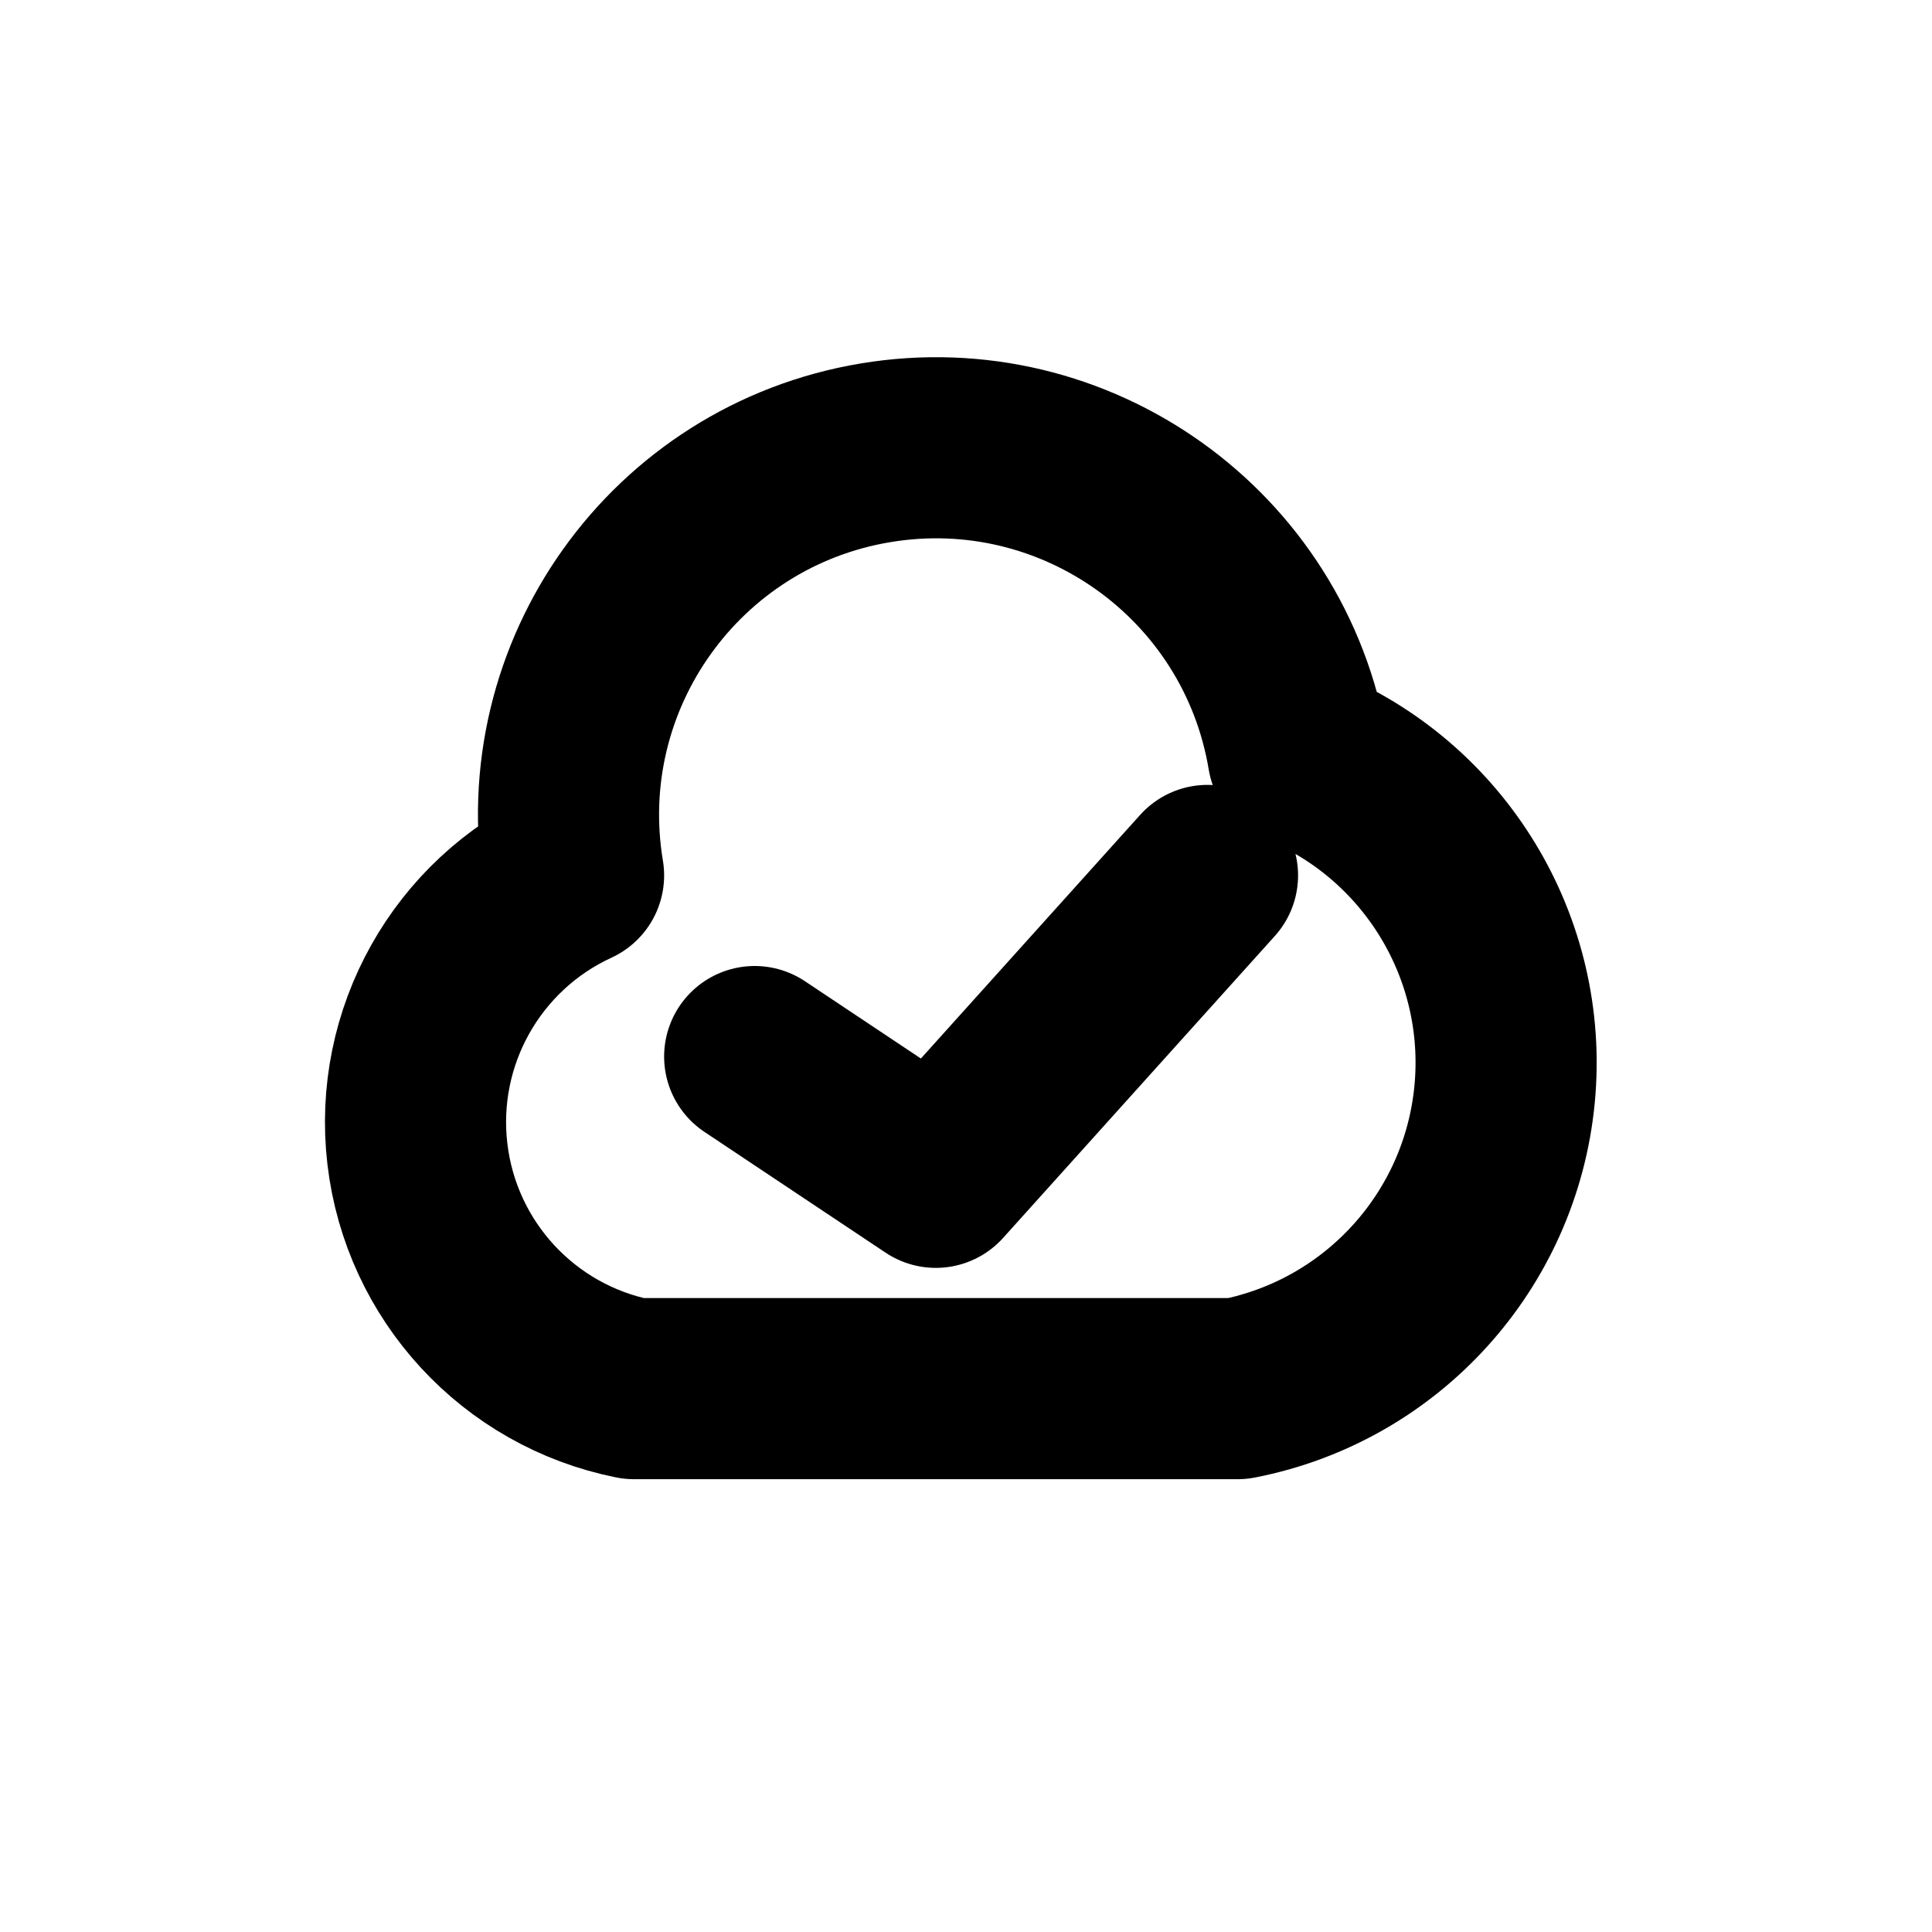
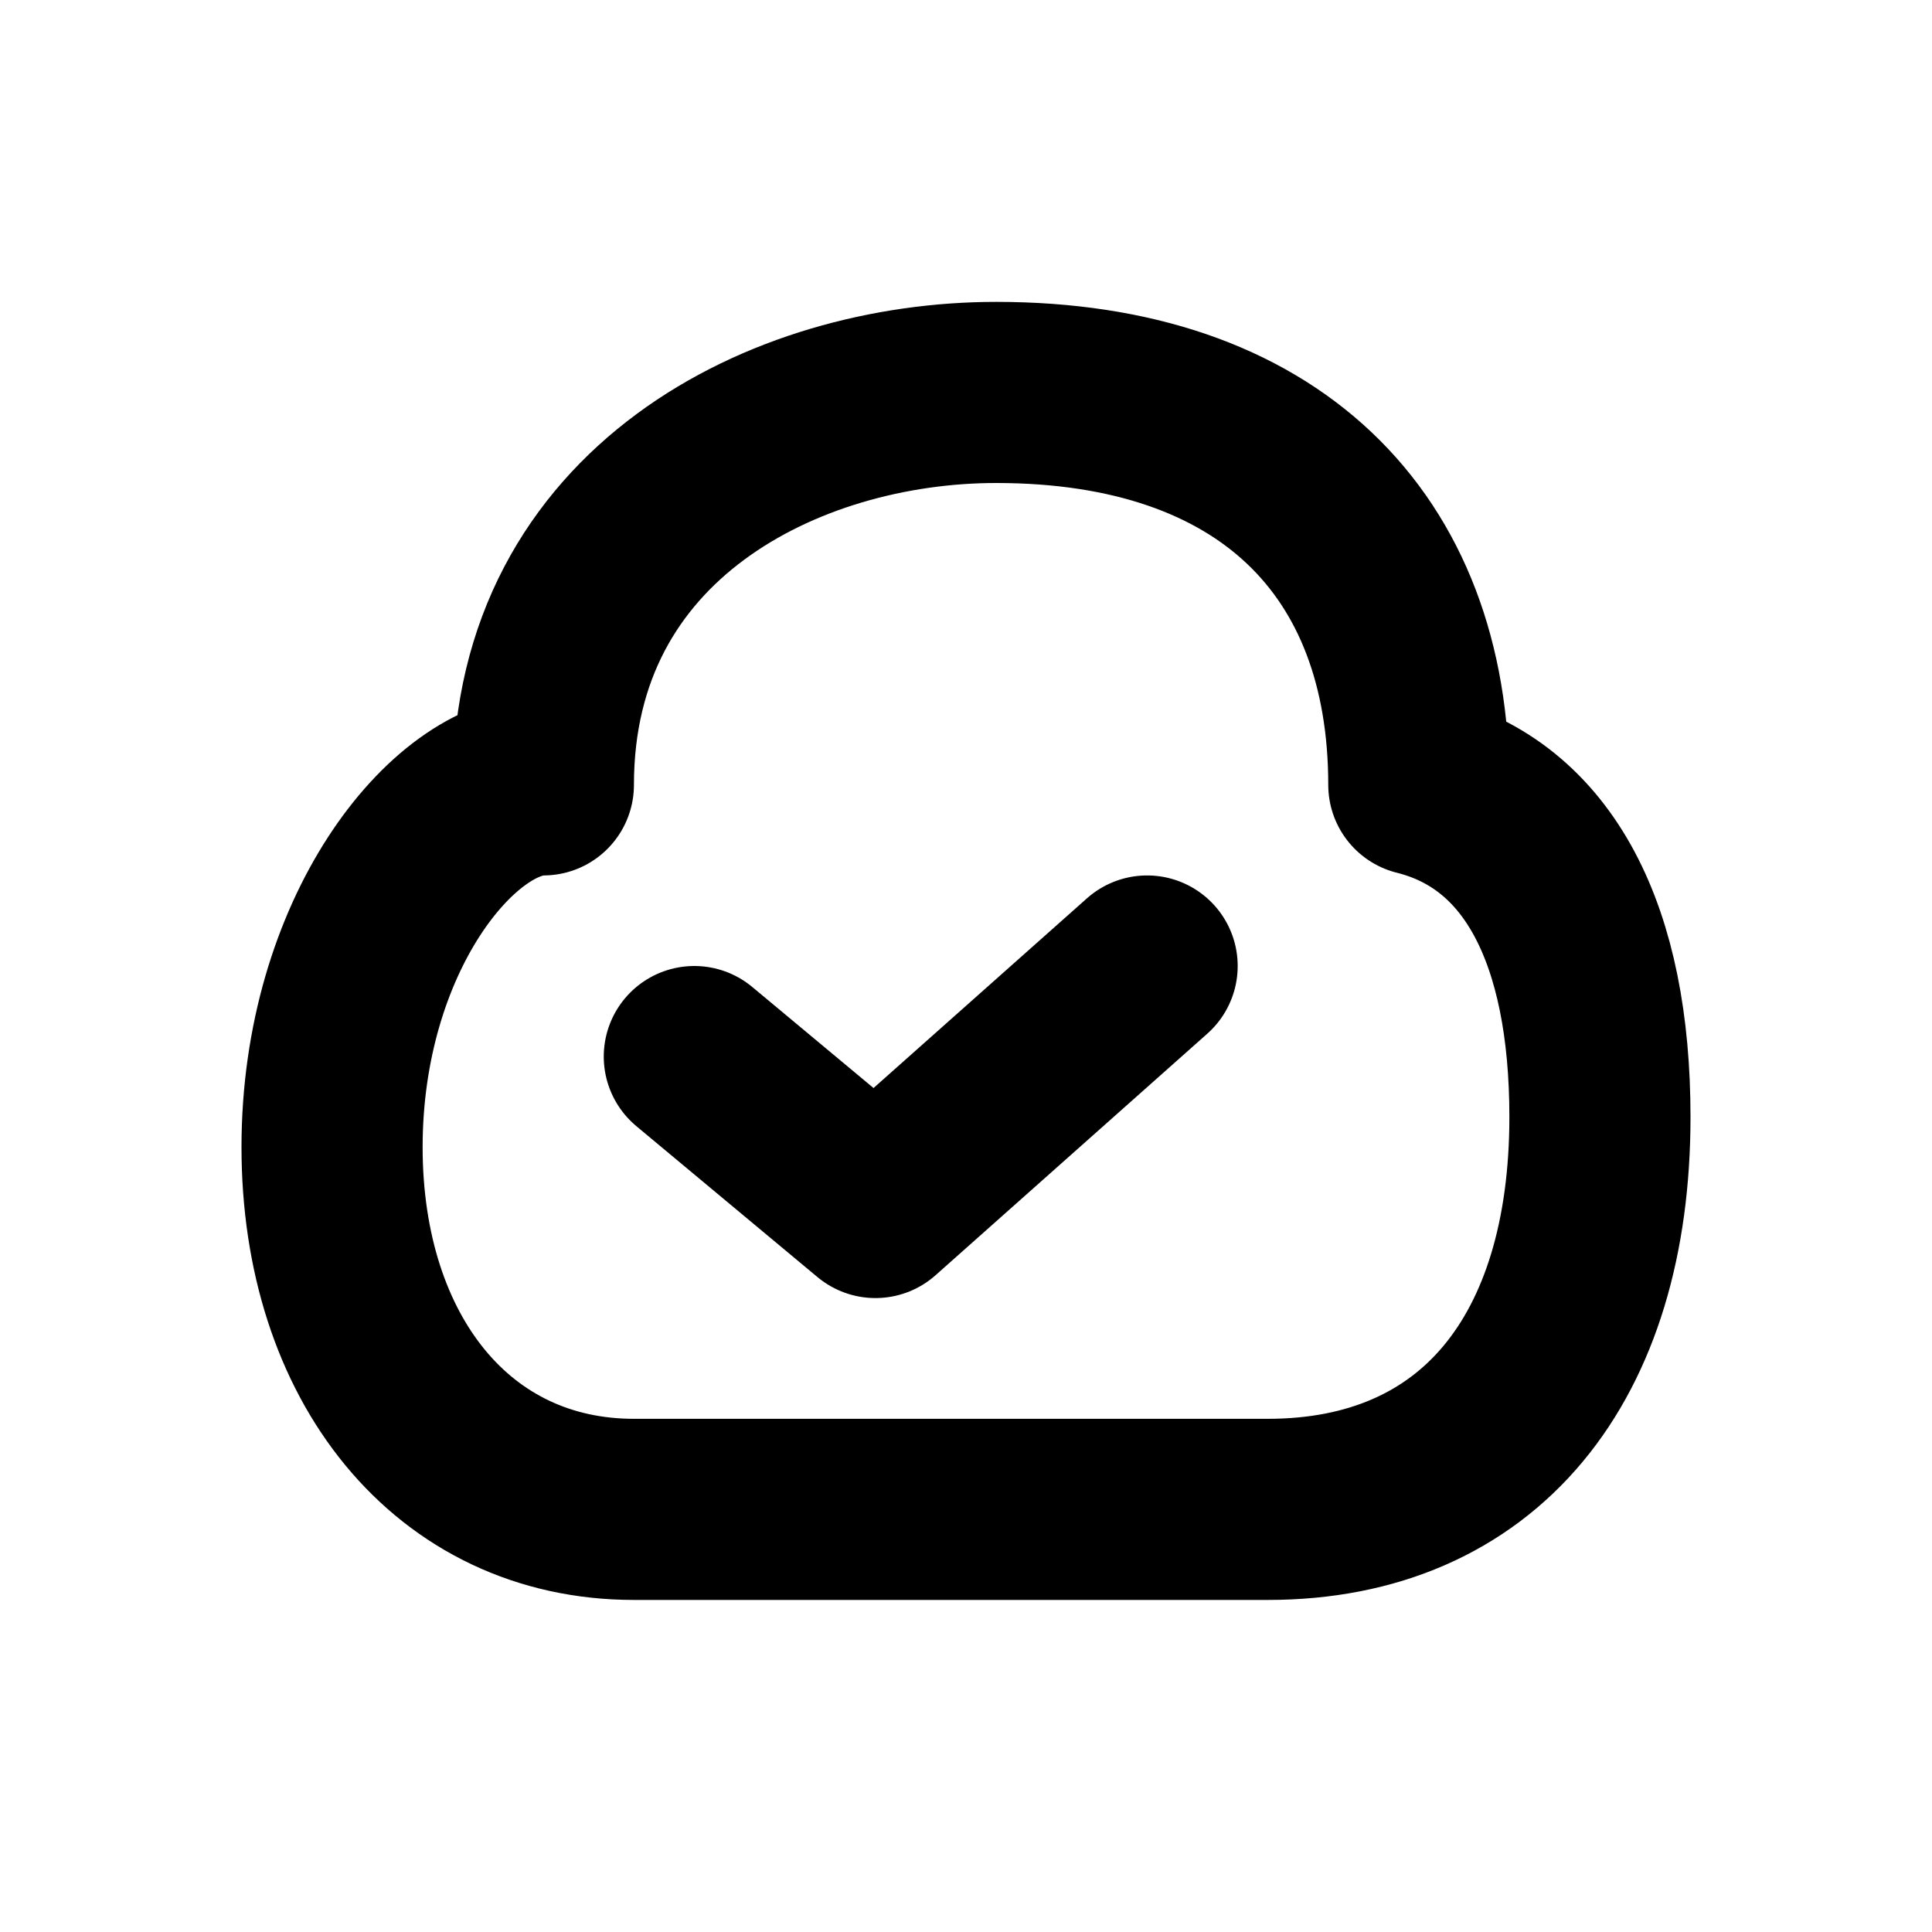
<svg xmlns="http://www.w3.org/2000/svg" width="16" height="16" viewBox="0 0 16 16" fill="none" stroke="currentColor" stroke-width="1.5" stroke-linecap="round" stroke-linejoin="round" aria-hidden="true" focusable="false">
-   <path d="M5.25 11.5A2.25 2.25 0 0 1 4.75 7.25 3 3 0 0 1 10.75 6.25 2.75 2.75 0 0 1 10.25 11.5H5.25ZM6.25 8.75L7.75 9.75 10 7.25" />
+   <path d="M5.25 12.5C3.75 12.5 2.75 11.25 2.75 9.5C2.75 7.75 3.75 6.5 4.5 6.5C4.5 4.25 6.5 3.25 8.25 3.25C10.5 3.25 11.75 4.5 11.75 6.5C12.75 6.75 13.25 7.75 13.25 9.25C13.25 11.25 12.25 12.5 10.5 12.5H5.25ZM5.75 8.75L7.25 10 9.5 8" />
</svg>
